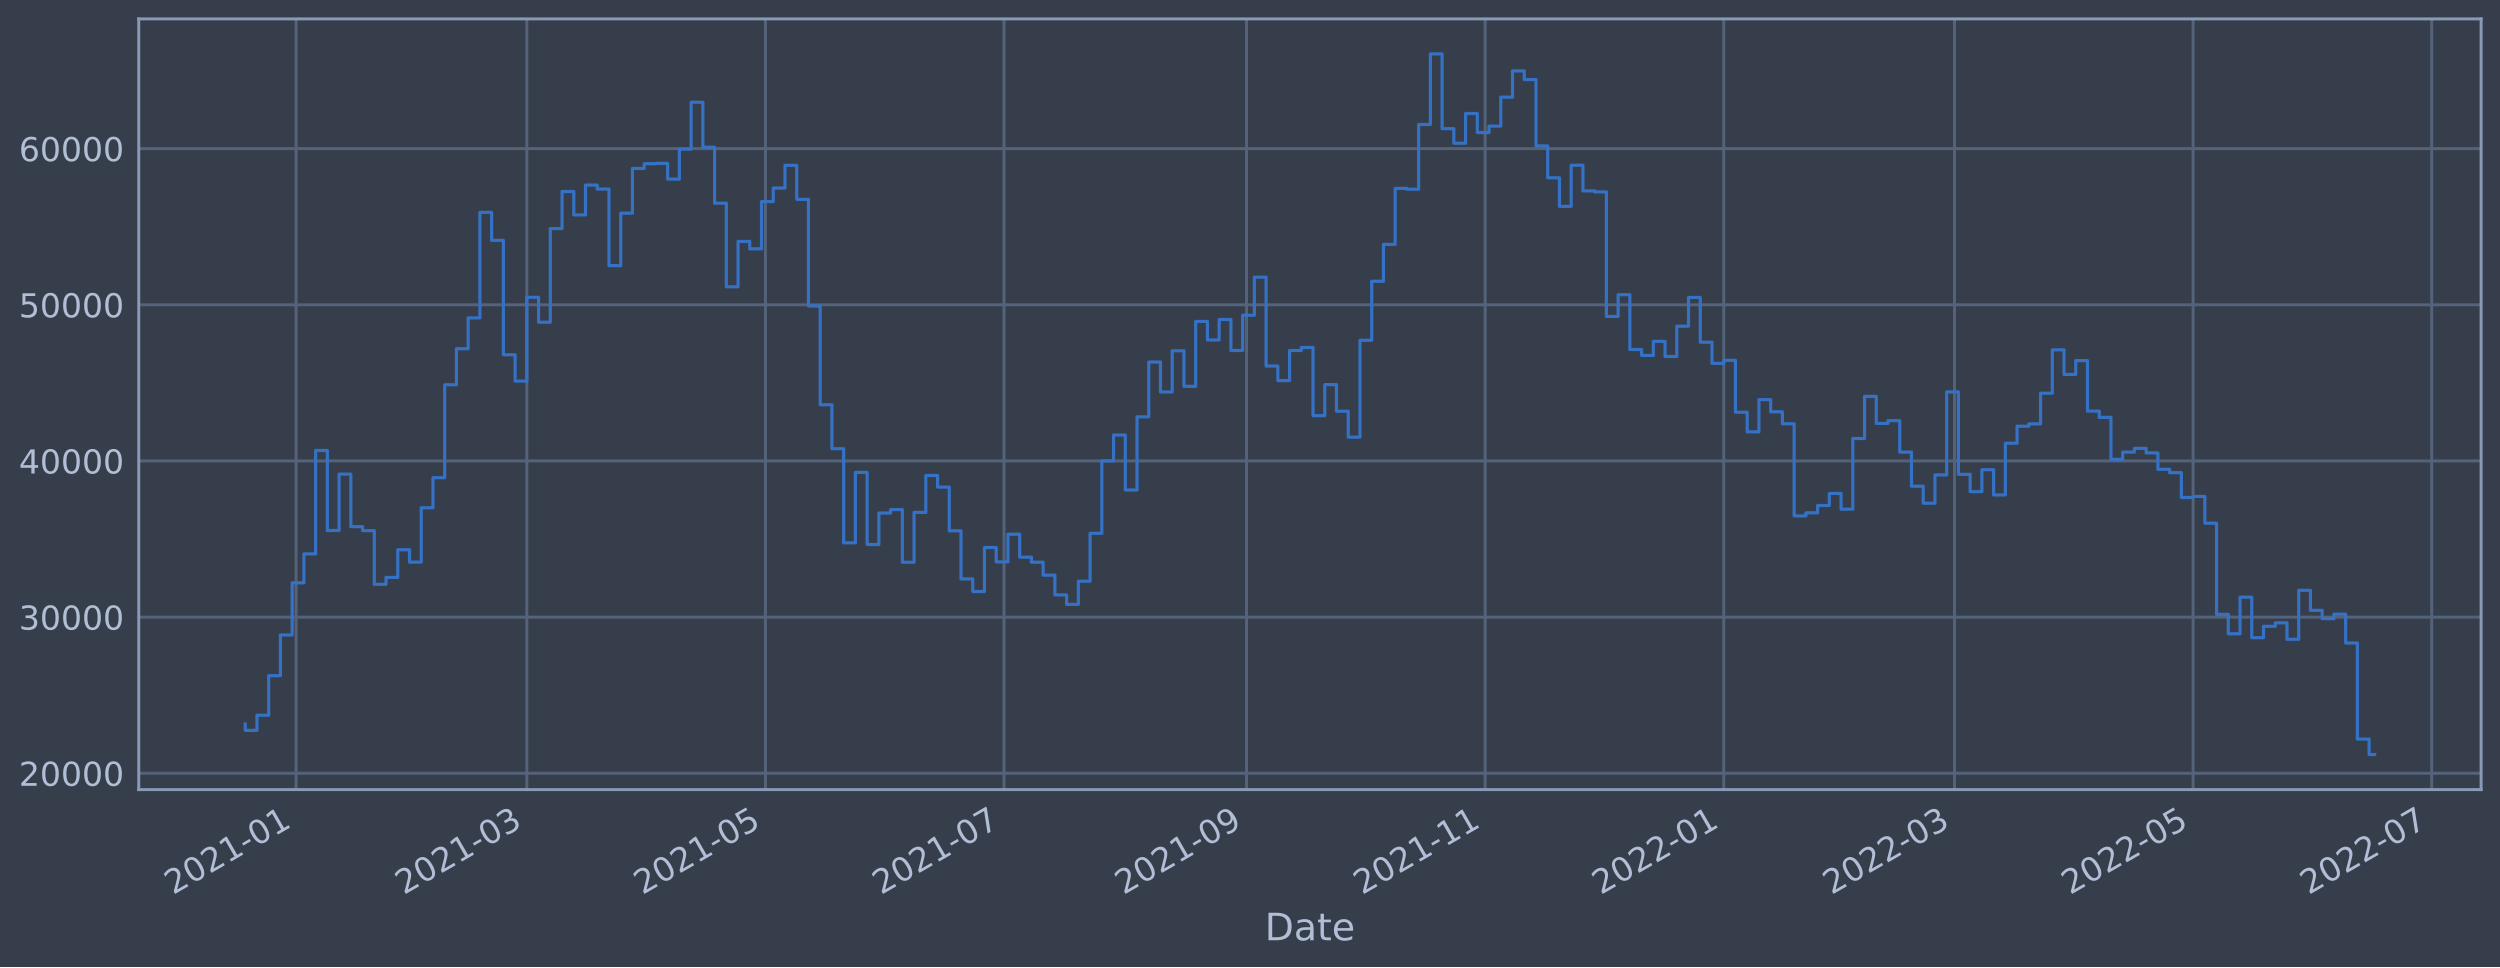
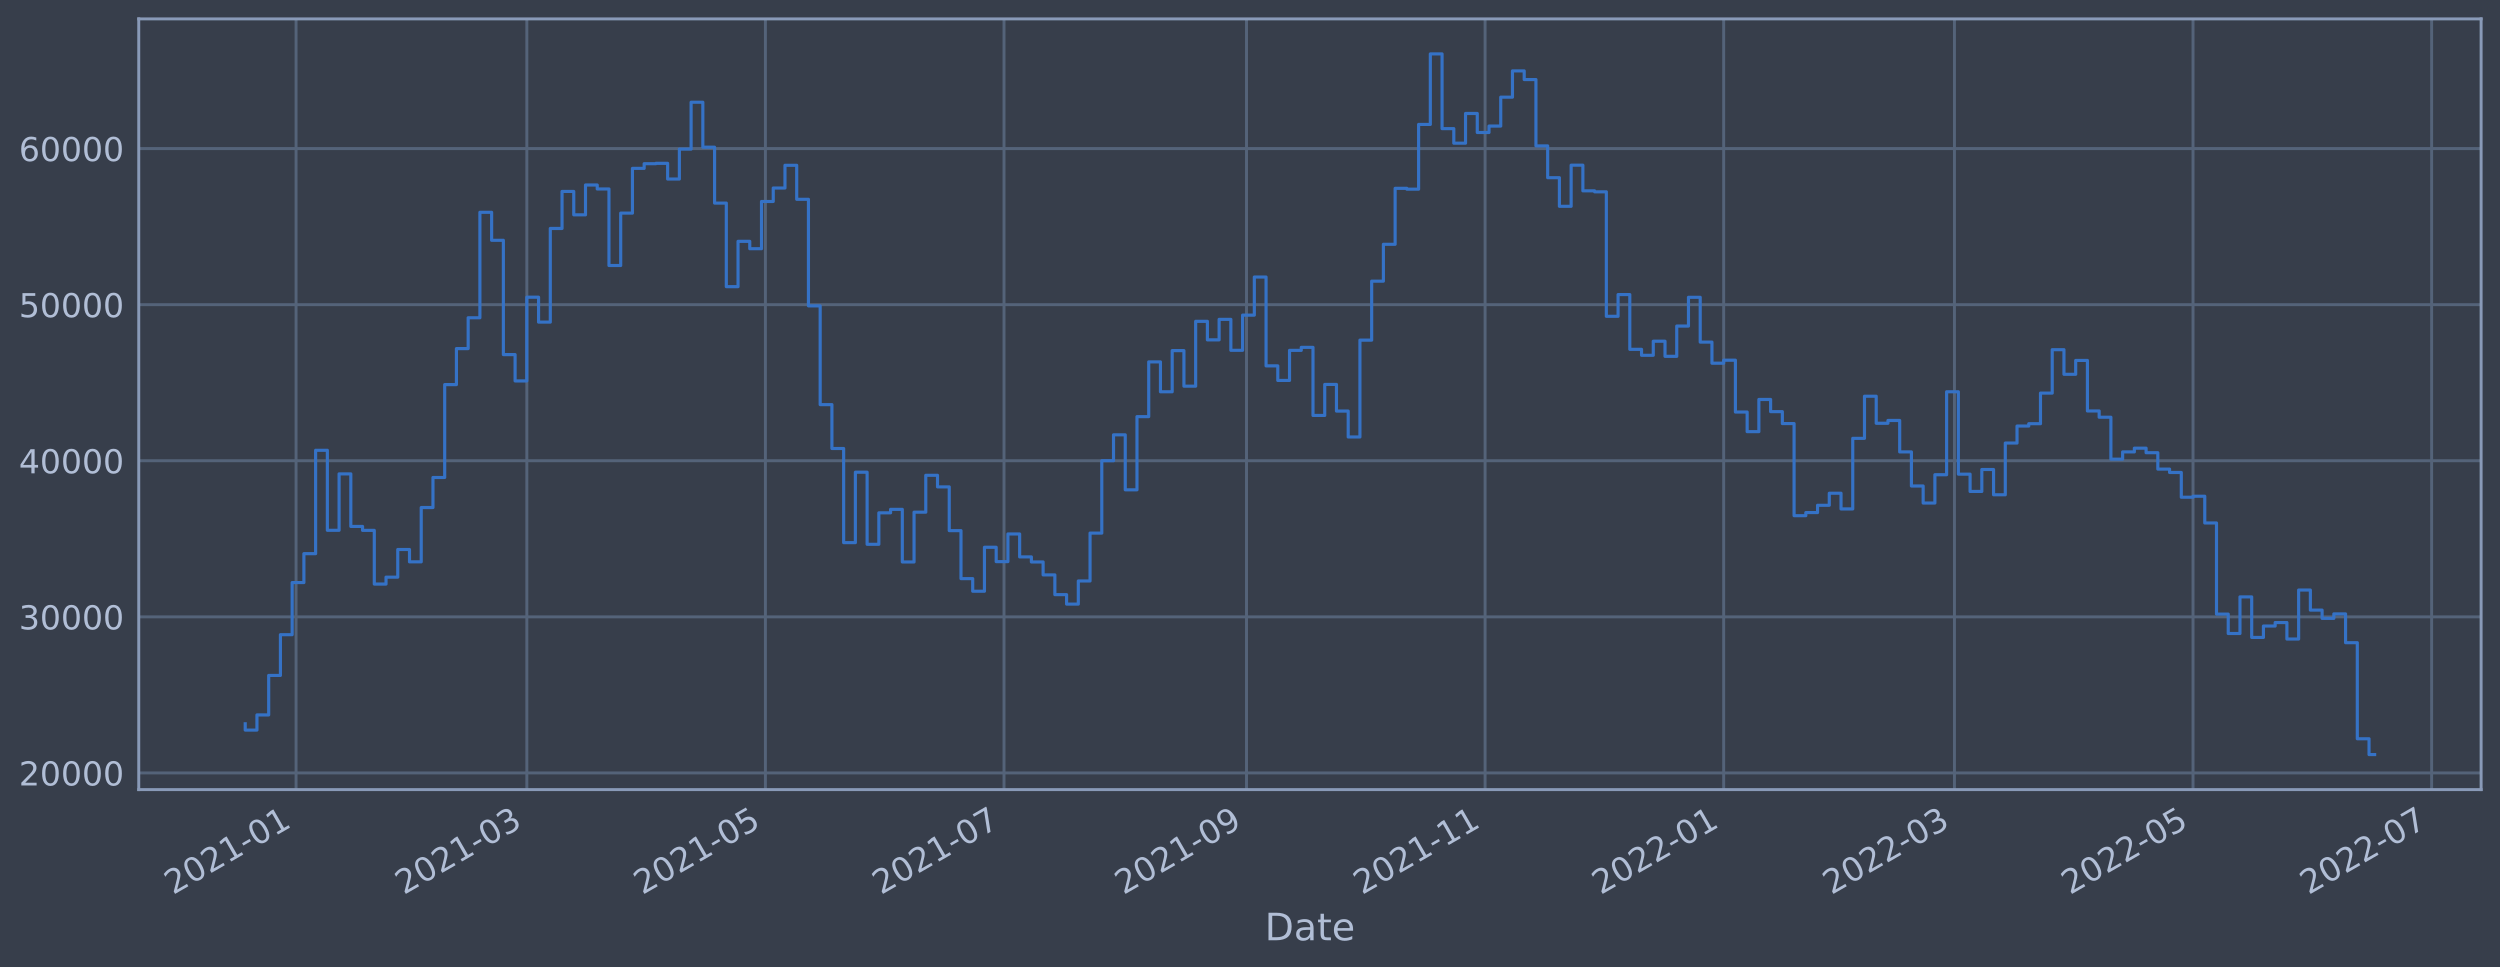
<svg xmlns="http://www.w3.org/2000/svg" xmlns:xlink="http://www.w3.org/1999/xlink" width="952.884pt" height="368.58pt" viewBox="0 0 952.884 368.58" version="1.1">
  <defs>
    <style type="text/css">*{stroke-linejoin: round; stroke-linecap: butt}</style>
  </defs>
  <g id="figure_1">
    <g id="patch_1">
      <path d="M 0 368.58  L 952.884 368.58  L 952.884 0  L 0 0  z " style="fill: #373e4b" />
    </g>
    <g id="axes_1">
      <g id="patch_2">
        <path d="M 52.884 300.96  L 945.684 300.96  L 945.684 7.2  L 52.884 7.2  z " style="fill: #373e4b" />
      </g>
      <g id="matplotlib.axis_1">
        <g id="xtick_1">
          <g id="line2d_1">
-             <path d="M 112.847 300.96  L 112.847 7.2  " clip-path="url(#p8cfe18b0c9)" style="fill: none; stroke: #546379; stroke-width: 1.12; stroke-linecap: square" />
+             <path d="M 112.846 300.96  L 112.846 7.2  " clip-path="url(#pc7c8a790a6)" style="fill: none; stroke: #546379; stroke-width: 1.12; stroke-linecap: square" />
          </g>
          <g id="line2d_2" />
          <g id="text_1">
-             <g style="fill: #b1bed6" transform="translate(65.94327 341.1745)rotate(-30)scale(0.126 -0.126)">
+             <g style="fill: #b1bed6" transform="translate(65.9426 341.1745)rotate(-30)scale(0.126 -0.126)">
              <defs>
                <path id="DejaVuSans-32" d="M 1228 531  L 3431 531  L 3431 0  L 469 0  L 469 531  Q 828 903 1448 1529  Q 2069 2156 2228 2338  Q 2531 2678 2651 2914  Q 2772 3150 2772 3378  Q 2772 3750 2511 3984  Q 2250 4219 1831 4219  Q 1534 4219 1204 4116  Q 875 4013 500 3803  L 500 4441  Q 881 4594 1212 4672  Q 1544 4750 1819 4750  Q 2544 4750 2975 4387  Q 3406 4025 3406 3419  Q 3406 3131 3298 2873  Q 3191 2616 2906 2266  Q 2828 2175 2409 1742  Q 1991 1309 1228 531  z " transform="scale(0.015625)" />
                <path id="DejaVuSans-30" d="M 2034 4250  Q 1547 4250 1301 3770  Q 1056 3291 1056 2328  Q 1056 1369 1301 889  Q 1547 409 2034 409  Q 2525 409 2770 889  Q 3016 1369 3016 2328  Q 3016 3291 2770 3770  Q 2525 4250 2034 4250  z M 2034 4750  Q 2819 4750 3233 4129  Q 3647 3509 3647 2328  Q 3647 1150 3233 529  Q 2819 -91 2034 -91  Q 1250 -91 836 529  Q 422 1150 422 2328  Q 422 3509 836 4129  Q 1250 4750 2034 4750  z " transform="scale(0.015625)" />
                <path id="DejaVuSans-31" d="M 794 531  L 1825 531  L 1825 4091  L 703 3866  L 703 4441  L 1819 4666  L 2450 4666  L 2450 531  L 3481 531  L 3481 0  L 794 0  L 794 531  z " transform="scale(0.015625)" />
                <path id="DejaVuSans-2d" d="M 313 2009  L 1997 2009  L 1997 1497  L 313 1497  L 313 2009  z " transform="scale(0.015625)" />
              </defs>
              <use xlink:href="#DejaVuSans-32" />
              <use xlink:href="#DejaVuSans-30" x="63.623" />
              <use xlink:href="#DejaVuSans-32" x="127.246" />
              <use xlink:href="#DejaVuSans-31" x="190.869" />
              <use xlink:href="#DejaVuSans-2d" x="254.492" />
              <use xlink:href="#DejaVuSans-30" x="290.576" />
              <use xlink:href="#DejaVuSans-31" x="354.199" />
            </g>
          </g>
        </g>
        <g id="xtick_2">
          <g id="line2d_3">
-             <path d="M 200.806 300.96  L 200.806 7.2  " clip-path="url(#p8cfe18b0c9)" style="fill: none; stroke: #546379; stroke-width: 1.12; stroke-linecap: square" />
+             <path d="M 200.803 300.96  L 200.803 7.2  " clip-path="url(#pc7c8a790a6)" style="fill: none; stroke: #546379; stroke-width: 1.12; stroke-linecap: square" />
          </g>
          <g id="line2d_4" />
          <g id="text_2">
-             <g style="fill: #b1bed6" transform="translate(153.9031 341.1745)rotate(-30)scale(0.126 -0.126)">
+             <g style="fill: #b1bed6" transform="translate(153.8994 341.1745)rotate(-30)scale(0.126 -0.126)">
              <defs>
                <path id="DejaVuSans-33" d="M 2597 2516  Q 3050 2419 3304 2112  Q 3559 1806 3559 1356  Q 3559 666 3084 287  Q 2609 -91 1734 -91  Q 1441 -91 1130 -33  Q 819 25 488 141  L 488 750  Q 750 597 1062 519  Q 1375 441 1716 441  Q 2309 441 2620 675  Q 2931 909 2931 1356  Q 2931 1769 2642 2001  Q 2353 2234 1838 2234  L 1294 2234  L 1294 2753  L 1863 2753  Q 2328 2753 2575 2939  Q 2822 3125 2822 3475  Q 2822 3834 2567 4026  Q 2313 4219 1838 4219  Q 1578 4219 1281 4162  Q 984 4106 628 3988  L 628 4550  Q 988 4650 1302 4700  Q 1616 4750 1894 4750  Q 2613 4750 3031 4423  Q 3450 4097 3450 3541  Q 3450 3153 3228 2886  Q 3006 2619 2597 2516  z " transform="scale(0.015625)" />
              </defs>
              <use xlink:href="#DejaVuSans-32" />
              <use xlink:href="#DejaVuSans-30" x="63.623" />
              <use xlink:href="#DejaVuSans-32" x="127.246" />
              <use xlink:href="#DejaVuSans-31" x="190.869" />
              <use xlink:href="#DejaVuSans-2d" x="254.492" />
              <use xlink:href="#DejaVuSans-30" x="290.576" />
              <use xlink:href="#DejaVuSans-33" x="354.199" />
            </g>
          </g>
        </g>
        <g id="xtick_3">
          <g id="line2d_5">
-             <path d="M 291.748 300.96  L 291.748 7.2  " clip-path="url(#p8cfe18b0c9)" style="fill: none; stroke: #546379; stroke-width: 1.12; stroke-linecap: square" />
+             <path d="M 291.741 300.96  L 291.741 7.2  " clip-path="url(#pc7c8a790a6)" style="fill: none; stroke: #546379; stroke-width: 1.12; stroke-linecap: square" />
          </g>
          <g id="line2d_6" />
          <g id="text_3">
-             <g style="fill: #b1bed6" transform="translate(244.8446 341.1745)rotate(-30)scale(0.126 -0.126)">
+             <g style="fill: #b1bed6" transform="translate(244.8378 341.1745)rotate(-30)scale(0.126 -0.126)">
              <defs>
                <path id="DejaVuSans-35" d="M 691 4666  L 3169 4666  L 3169 4134  L 1269 4134  L 1269 2991  Q 1406 3038 1543 3061  Q 1681 3084 1819 3084  Q 2600 3084 3056 2656  Q 3513 2228 3513 1497  Q 3513 744 3044 326  Q 2575 -91 1722 -91  Q 1428 -91 1123 -41  Q 819 9 494 109  L 494 744  Q 775 591 1075 516  Q 1375 441 1709 441  Q 2250 441 2565 725  Q 2881 1009 2881 1497  Q 2881 1984 2565 2268  Q 2250 2553 1709 2553  Q 1456 2553 1204 2497  Q 953 2441 691 2322  L 691 4666  z " transform="scale(0.015625)" />
              </defs>
              <use xlink:href="#DejaVuSans-32" />
              <use xlink:href="#DejaVuSans-30" x="63.623" />
              <use xlink:href="#DejaVuSans-32" x="127.246" />
              <use xlink:href="#DejaVuSans-31" x="190.869" />
              <use xlink:href="#DejaVuSans-2d" x="254.492" />
              <use xlink:href="#DejaVuSans-30" x="290.576" />
              <use xlink:href="#DejaVuSans-35" x="354.199" />
            </g>
          </g>
        </g>
        <g id="xtick_4">
          <g id="line2d_7">
-             <path d="M 382.689 300.96  L 382.689 7.2  " clip-path="url(#p8cfe18b0c9)" style="fill: none; stroke: #546379; stroke-width: 1.12; stroke-linecap: square" />
+             <path d="M 382.679 300.96  L 382.679 7.2  " clip-path="url(#pc7c8a790a6)" style="fill: none; stroke: #546379; stroke-width: 1.12; stroke-linecap: square" />
          </g>
          <g id="line2d_8" />
          <g id="text_4">
-             <g style="fill: #b1bed6" transform="translate(335.7861 341.1745)rotate(-30)scale(0.126 -0.126)">
+             <g style="fill: #b1bed6" transform="translate(335.7761 341.1745)rotate(-30)scale(0.126 -0.126)">
              <defs>
                <path id="DejaVuSans-37" d="M 525 4666  L 3525 4666  L 3525 4397  L 1831 0  L 1172 0  L 2766 4134  L 525 4134  L 525 4666  z " transform="scale(0.015625)" />
              </defs>
              <use xlink:href="#DejaVuSans-32" />
              <use xlink:href="#DejaVuSans-30" x="63.623" />
              <use xlink:href="#DejaVuSans-32" x="127.246" />
              <use xlink:href="#DejaVuSans-31" x="190.869" />
              <use xlink:href="#DejaVuSans-2d" x="254.492" />
              <use xlink:href="#DejaVuSans-30" x="290.576" />
              <use xlink:href="#DejaVuSans-37" x="354.199" />
            </g>
          </g>
        </g>
        <g id="xtick_5">
          <g id="line2d_9">
-             <path d="M 475.122 300.96  L 475.122 7.2  " clip-path="url(#p8cfe18b0c9)" style="fill: none; stroke: #546379; stroke-width: 1.12; stroke-linecap: square" />
+             <path d="M 475.109 300.96  L 475.109 7.2  " clip-path="url(#pc7c8a790a6)" style="fill: none; stroke: #546379; stroke-width: 1.12; stroke-linecap: square" />
          </g>
          <g id="line2d_10" />
          <g id="text_5">
-             <g style="fill: #b1bed6" transform="translate(428.2184 341.1745)rotate(-30)scale(0.126 -0.126)">
+             <g style="fill: #b1bed6" transform="translate(428.2053 341.1745)rotate(-30)scale(0.126 -0.126)">
              <defs>
                <path id="DejaVuSans-39" d="M 703 97  L 703 672  Q 941 559 1184 500  Q 1428 441 1663 441  Q 2288 441 2617 861  Q 2947 1281 2994 2138  Q 2813 1869 2534 1725  Q 2256 1581 1919 1581  Q 1219 1581 811 2004  Q 403 2428 403 3163  Q 403 3881 828 4315  Q 1253 4750 1959 4750  Q 2769 4750 3195 4129  Q 3622 3509 3622 2328  Q 3622 1225 3098 567  Q 2575 -91 1691 -91  Q 1453 -91 1209 -44  Q 966 3 703 97  z M 1959 2075  Q 2384 2075 2632 2365  Q 2881 2656 2881 3163  Q 2881 3666 2632 3958  Q 2384 4250 1959 4250  Q 1534 4250 1286 3958  Q 1038 3666 1038 3163  Q 1038 2656 1286 2365  Q 1534 2075 1959 2075  z " transform="scale(0.015625)" />
              </defs>
              <use xlink:href="#DejaVuSans-32" />
              <use xlink:href="#DejaVuSans-30" x="63.623" />
              <use xlink:href="#DejaVuSans-32" x="127.246" />
              <use xlink:href="#DejaVuSans-31" x="190.869" />
              <use xlink:href="#DejaVuSans-2d" x="254.492" />
              <use xlink:href="#DejaVuSans-30" x="290.576" />
              <use xlink:href="#DejaVuSans-39" x="354.199" />
            </g>
          </g>
        </g>
        <g id="xtick_6">
          <g id="line2d_11">
-             <path d="M 566.063 300.96  L 566.063 7.2  " clip-path="url(#p8cfe18b0c9)" style="fill: none; stroke: #546379; stroke-width: 1.12; stroke-linecap: square" />
+             <path d="M 566.047 300.96  L 566.047 7.2  " clip-path="url(#pc7c8a790a6)" style="fill: none; stroke: #546379; stroke-width: 1.12; stroke-linecap: square" />
          </g>
          <g id="line2d_12" />
          <g id="text_6">
-             <g style="fill: #b1bed6" transform="translate(519.1599 341.1745)rotate(-30)scale(0.126 -0.126)">
+             <g style="fill: #b1bed6" transform="translate(519.1437 341.1745)rotate(-30)scale(0.126 -0.126)">
              <use xlink:href="#DejaVuSans-32" />
              <use xlink:href="#DejaVuSans-30" x="63.623" />
              <use xlink:href="#DejaVuSans-32" x="127.246" />
              <use xlink:href="#DejaVuSans-31" x="190.869" />
              <use xlink:href="#DejaVuSans-2d" x="254.492" />
              <use xlink:href="#DejaVuSans-31" x="290.576" />
              <use xlink:href="#DejaVuSans-31" x="354.199" />
            </g>
          </g>
        </g>
        <g id="xtick_7">
          <g id="line2d_13">
-             <path d="M 657.005 300.96  L 657.005 7.2  " clip-path="url(#p8cfe18b0c9)" style="fill: none; stroke: #546379; stroke-width: 1.12; stroke-linecap: square" />
+             <path d="M 656.985 300.96  L 656.985 7.2  " clip-path="url(#pc7c8a790a6)" style="fill: none; stroke: #546379; stroke-width: 1.12; stroke-linecap: square" />
          </g>
          <g id="line2d_14" />
          <g id="text_7">
-             <g style="fill: #b1bed6" transform="translate(610.1015 341.1745)rotate(-30)scale(0.126 -0.126)">
+             <g style="fill: #b1bed6" transform="translate(610.082 341.1745)rotate(-30)scale(0.126 -0.126)">
              <use xlink:href="#DejaVuSans-32" />
              <use xlink:href="#DejaVuSans-30" x="63.623" />
              <use xlink:href="#DejaVuSans-32" x="127.246" />
              <use xlink:href="#DejaVuSans-32" x="190.869" />
              <use xlink:href="#DejaVuSans-2d" x="254.492" />
              <use xlink:href="#DejaVuSans-30" x="290.576" />
              <use xlink:href="#DejaVuSans-31" x="354.199" />
            </g>
          </g>
        </g>
        <g id="xtick_8">
          <g id="line2d_15">
-             <path d="M 744.965 300.96  L 744.965 7.2  " clip-path="url(#p8cfe18b0c9)" style="fill: none; stroke: #546379; stroke-width: 1.12; stroke-linecap: square" />
+             <path d="M 744.942 300.96  L 744.942 7.2  " clip-path="url(#pc7c8a790a6)" style="fill: none; stroke: #546379; stroke-width: 1.12; stroke-linecap: square" />
          </g>
          <g id="line2d_16" />
          <g id="text_8">
-             <g style="fill: #b1bed6" transform="translate(698.0613 341.1745)rotate(-30)scale(0.126 -0.126)">
+             <g style="fill: #b1bed6" transform="translate(698.0388 341.1745)rotate(-30)scale(0.126 -0.126)">
              <use xlink:href="#DejaVuSans-32" />
              <use xlink:href="#DejaVuSans-30" x="63.623" />
              <use xlink:href="#DejaVuSans-32" x="127.246" />
              <use xlink:href="#DejaVuSans-32" x="190.869" />
              <use xlink:href="#DejaVuSans-2d" x="254.492" />
              <use xlink:href="#DejaVuSans-30" x="290.576" />
              <use xlink:href="#DejaVuSans-33" x="354.199" />
            </g>
          </g>
        </g>
        <g id="xtick_9">
          <g id="line2d_17">
-             <path d="M 835.906 300.96  L 835.906 7.2  " clip-path="url(#p8cfe18b0c9)" style="fill: none; stroke: #546379; stroke-width: 1.12; stroke-linecap: square" />
+             <path d="M 835.88 300.96  L 835.88 7.2  " clip-path="url(#pc7c8a790a6)" style="fill: none; stroke: #546379; stroke-width: 1.12; stroke-linecap: square" />
          </g>
          <g id="line2d_18" />
          <g id="text_9">
-             <g style="fill: #b1bed6" transform="translate(789.0028 341.1745)rotate(-30)scale(0.126 -0.126)">
+             <g style="fill: #b1bed6" transform="translate(788.9772 341.1745)rotate(-30)scale(0.126 -0.126)">
              <use xlink:href="#DejaVuSans-32" />
              <use xlink:href="#DejaVuSans-30" x="63.623" />
              <use xlink:href="#DejaVuSans-32" x="127.246" />
              <use xlink:href="#DejaVuSans-32" x="190.869" />
              <use xlink:href="#DejaVuSans-2d" x="254.492" />
              <use xlink:href="#DejaVuSans-30" x="290.576" />
              <use xlink:href="#DejaVuSans-35" x="354.199" />
            </g>
          </g>
        </g>
        <g id="xtick_10">
          <g id="line2d_19">
-             <path d="M 926.848 300.96  L 926.848 7.2  " clip-path="url(#p8cfe18b0c9)" style="fill: none; stroke: #546379; stroke-width: 1.12; stroke-linecap: square" />
+             <path d="M 926.819 300.96  L 926.819 7.2  " clip-path="url(#pc7c8a790a6)" style="fill: none; stroke: #546379; stroke-width: 1.12; stroke-linecap: square" />
          </g>
          <g id="line2d_20" />
          <g id="text_10">
-             <g style="fill: #b1bed6" transform="translate(879.9443 341.1745)rotate(-30)scale(0.126 -0.126)">
+             <g style="fill: #b1bed6" transform="translate(879.9156 341.1745)rotate(-30)scale(0.126 -0.126)">
              <use xlink:href="#DejaVuSans-32" />
              <use xlink:href="#DejaVuSans-30" x="63.623" />
              <use xlink:href="#DejaVuSans-32" x="127.246" />
              <use xlink:href="#DejaVuSans-32" x="190.869" />
              <use xlink:href="#DejaVuSans-2d" x="254.492" />
              <use xlink:href="#DejaVuSans-30" x="290.576" />
              <use xlink:href="#DejaVuSans-37" x="354.199" />
            </g>
          </g>
        </g>
        <g id="text_11">
          <g style="fill: #b1bed6" transform="translate(482.0746 358.3856)scale(0.144 -0.144)">
            <defs>
              <path id="DejaVuSans-44" d="M 1259 4147  L 1259 519  L 2022 519  Q 2988 519 3436 956  Q 3884 1394 3884 2338  Q 3884 3275 3436 3711  Q 2988 4147 2022 4147  L 1259 4147  z M 628 4666  L 1925 4666  Q 3281 4666 3915 4102  Q 4550 3538 4550 2338  Q 4550 1131 3912 565  Q 3275 0 1925 0  L 628 0  L 628 4666  z " transform="scale(0.015625)" />
              <path id="DejaVuSans-61" d="M 2194 1759  Q 1497 1759 1228 1600  Q 959 1441 959 1056  Q 959 750 1161 570  Q 1363 391 1709 391  Q 2188 391 2477 730  Q 2766 1069 2766 1631  L 2766 1759  L 2194 1759  z M 3341 1997  L 3341 0  L 2766 0  L 2766 531  Q 2569 213 2275 61  Q 1981 -91 1556 -91  Q 1019 -91 701 211  Q 384 513 384 1019  Q 384 1609 779 1909  Q 1175 2209 1959 2209  L 2766 2209  L 2766 2266  Q 2766 2663 2505 2880  Q 2244 3097 1772 3097  Q 1472 3097 1187 3025  Q 903 2953 641 2809  L 641 3341  Q 956 3463 1253 3523  Q 1550 3584 1831 3584  Q 2591 3584 2966 3190  Q 3341 2797 3341 1997  z " transform="scale(0.015625)" />
              <path id="DejaVuSans-74" d="M 1172 4494  L 1172 3500  L 2356 3500  L 2356 3053  L 1172 3053  L 1172 1153  Q 1172 725 1289 603  Q 1406 481 1766 481  L 2356 481  L 2356 0  L 1766 0  Q 1100 0 847 248  Q 594 497 594 1153  L 594 3053  L 172 3053  L 172 3500  L 594 3500  L 594 4494  L 1172 4494  z " transform="scale(0.015625)" />
              <path id="DejaVuSans-65" d="M 3597 1894  L 3597 1613  L 953 1613  Q 991 1019 1311 708  Q 1631 397 2203 397  Q 2534 397 2845 478  Q 3156 559 3463 722  L 3463 178  Q 3153 47 2828 -22  Q 2503 -91 2169 -91  Q 1331 -91 842 396  Q 353 884 353 1716  Q 353 2575 817 3079  Q 1281 3584 2069 3584  Q 2775 3584 3186 3129  Q 3597 2675 3597 1894  z M 3022 2063  Q 3016 2534 2758 2815  Q 2500 3097 2075 3097  Q 1594 3097 1305 2825  Q 1016 2553 972 2059  L 3022 2063  z " transform="scale(0.015625)" />
            </defs>
            <use xlink:href="#DejaVuSans-44" />
            <use xlink:href="#DejaVuSans-61" x="77.002" />
            <use xlink:href="#DejaVuSans-74" x="138.281" />
            <use xlink:href="#DejaVuSans-65" x="177.49" />
          </g>
        </g>
      </g>
      <g id="matplotlib.axis_2">
        <g id="ytick_1">
          <g id="line2d_21">
-             <path d="M 52.884 294.734  L 945.684 294.734  " clip-path="url(#p8cfe18b0c9)" style="fill: none; stroke: #546379; stroke-width: 1.12; stroke-linecap: square" />
+             <path d="M 52.884 294.604  L 945.684 294.604  " clip-path="url(#pc7c8a790a6)" style="fill: none; stroke: #546379; stroke-width: 1.12; stroke-linecap: square" />
          </g>
          <g id="line2d_22" />
          <g id="text_12">
-             <g style="fill: #b1bed6" transform="translate(7.2 299.5214)scale(0.126 -0.126)">
+             <g style="fill: #b1bed6" transform="translate(7.2 299.3907)scale(0.126 -0.126)">
              <use xlink:href="#DejaVuSans-32" />
              <use xlink:href="#DejaVuSans-30" x="63.623" />
              <use xlink:href="#DejaVuSans-30" x="127.246" />
              <use xlink:href="#DejaVuSans-30" x="190.869" />
              <use xlink:href="#DejaVuSans-30" x="254.492" />
            </g>
          </g>
        </g>
        <g id="ytick_2">
          <g id="line2d_23">
-             <path d="M 52.884 235.212  L 945.684 235.212  " clip-path="url(#p8cfe18b0c9)" style="fill: none; stroke: #546379; stroke-width: 1.12; stroke-linecap: square" />
+             <path d="M 52.884 235.11  L 945.684 235.11  " clip-path="url(#pc7c8a790a6)" style="fill: none; stroke: #546379; stroke-width: 1.12; stroke-linecap: square" />
          </g>
          <g id="line2d_24" />
          <g id="text_13">
-             <g style="fill: #b1bed6" transform="translate(7.2 239.9989)scale(0.126 -0.126)">
+             <g style="fill: #b1bed6" transform="translate(7.2 239.8966)scale(0.126 -0.126)">
              <use xlink:href="#DejaVuSans-33" />
              <use xlink:href="#DejaVuSans-30" x="63.623" />
              <use xlink:href="#DejaVuSans-30" x="127.246" />
              <use xlink:href="#DejaVuSans-30" x="190.869" />
              <use xlink:href="#DejaVuSans-30" x="254.492" />
            </g>
          </g>
        </g>
        <g id="ytick_3">
          <g id="line2d_25">
-             <path d="M 52.884 175.689  L 945.684 175.689  " clip-path="url(#p8cfe18b0c9)" style="fill: none; stroke: #546379; stroke-width: 1.12; stroke-linecap: square" />
+             <path d="M 52.884 175.615  L 945.684 175.615  " clip-path="url(#pc7c8a790a6)" style="fill: none; stroke: #546379; stroke-width: 1.12; stroke-linecap: square" />
          </g>
          <g id="line2d_26" />
          <g id="text_14">
-             <g style="fill: #b1bed6" transform="translate(7.2 180.4765)scale(0.126 -0.126)">
+             <g style="fill: #b1bed6" transform="translate(7.2 180.4025)scale(0.126 -0.126)">
              <defs>
                <path id="DejaVuSans-34" d="M 2419 4116  L 825 1625  L 2419 1625  L 2419 4116  z M 2253 4666  L 3047 4666  L 3047 1625  L 3713 1625  L 3713 1100  L 3047 1100  L 3047 0  L 2419 0  L 2419 1100  L 313 1100  L 313 1709  L 2253 4666  z " transform="scale(0.015625)" />
              </defs>
              <use xlink:href="#DejaVuSans-34" />
              <use xlink:href="#DejaVuSans-30" x="63.623" />
              <use xlink:href="#DejaVuSans-30" x="127.246" />
              <use xlink:href="#DejaVuSans-30" x="190.869" />
              <use xlink:href="#DejaVuSans-30" x="254.492" />
            </g>
          </g>
        </g>
        <g id="ytick_4">
          <g id="line2d_27">
-             <path d="M 52.884 116.167  L 945.684 116.167  " clip-path="url(#p8cfe18b0c9)" style="fill: none; stroke: #546379; stroke-width: 1.12; stroke-linecap: square" />
+             <path d="M 52.884 116.121  L 945.684 116.121  " clip-path="url(#pc7c8a790a6)" style="fill: none; stroke: #546379; stroke-width: 1.12; stroke-linecap: square" />
          </g>
          <g id="line2d_28" />
          <g id="text_15">
-             <g style="fill: #b1bed6" transform="translate(7.2 120.954)scale(0.126 -0.126)">
+             <g style="fill: #b1bed6" transform="translate(7.2 120.9084)scale(0.126 -0.126)">
              <use xlink:href="#DejaVuSans-35" />
              <use xlink:href="#DejaVuSans-30" x="63.623" />
              <use xlink:href="#DejaVuSans-30" x="127.246" />
              <use xlink:href="#DejaVuSans-30" x="190.869" />
              <use xlink:href="#DejaVuSans-30" x="254.492" />
            </g>
          </g>
        </g>
        <g id="ytick_5">
          <g id="line2d_29">
-             <path d="M 52.884 56.645  L 945.684 56.645  " clip-path="url(#p8cfe18b0c9)" style="fill: none; stroke: #546379; stroke-width: 1.12; stroke-linecap: square" />
+             <path d="M 52.884 56.627  L 945.684 56.627  " clip-path="url(#pc7c8a790a6)" style="fill: none; stroke: #546379; stroke-width: 1.12; stroke-linecap: square" />
          </g>
          <g id="line2d_30" />
          <g id="text_16">
-             <g style="fill: #b1bed6" transform="translate(7.2 61.43155)scale(0.126 -0.126)">
+             <g style="fill: #b1bed6" transform="translate(7.2 61.41434)scale(0.126 -0.126)">
              <defs>
                <path id="DejaVuSans-36" d="M 2113 2584  Q 1688 2584 1439 2293  Q 1191 2003 1191 1497  Q 1191 994 1439 701  Q 1688 409 2113 409  Q 2538 409 2786 701  Q 3034 994 3034 1497  Q 3034 2003 2786 2293  Q 2538 2584 2113 2584  z M 3366 4563  L 3366 3988  Q 3128 4100 2886 4159  Q 2644 4219 2406 4219  Q 1781 4219 1451 3797  Q 1122 3375 1075 2522  Q 1259 2794 1537 2939  Q 1816 3084 2150 3084  Q 2853 3084 3261 2657  Q 3669 2231 3669 1497  Q 3669 778 3244 343  Q 2819 -91 2113 -91  Q 1303 -91 875 529  Q 447 1150 447 2328  Q 447 3434 972 4092  Q 1497 4750 2381 4750  Q 2619 4750 2861 4703  Q 3103 4656 3366 4563  z " transform="scale(0.015625)" />
              </defs>
              <use xlink:href="#DejaVuSans-36" />
              <use xlink:href="#DejaVuSans-30" x="63.623" />
              <use xlink:href="#DejaVuSans-30" x="127.246" />
              <use xlink:href="#DejaVuSans-30" x="190.869" />
              <use xlink:href="#DejaVuSans-30" x="254.492" />
            </g>
          </g>
        </g>
      </g>
      <g id="line2d_31">
-         <path d="M 93.466 275.98  L 93.466 278.393  L 97.938 278.393  L 97.938 272.619  L 102.411 272.619  L 102.411 257.553  L 106.883 257.553  L 106.883 242.018  L 111.356 242.018  L 111.356 222.144  L 115.828 222.144  L 115.828 211.125  L 120.301 211.125  L 120.301 171.7  L 124.773 171.7  L 124.773 202.207  L 129.246 202.207  L 129.246 180.698  L 133.718 180.698  L 133.718 200.73  L 138.191 200.73  L 138.191 202.243  L 142.663 202.243  L 142.663 222.714  L 147.136 222.714  L 147.136 220.083  L 151.608 220.083  L 151.608 209.532  L 156.081 209.532  L 156.081 214.243  L 160.554 214.243  L 160.554 193.534  L 165.026 193.534  L 165.026 182.07  L 169.499 182.07  L 169.499 146.653  L 173.971 146.653  L 173.971 132.921  L 178.444 132.921  L 178.444 121.166  L 182.916 121.166  L 182.916 80.951  L 187.389 80.951  L 187.389 91.624  L 191.861 91.624  L 191.861 135.212  L 196.334 135.212  L 196.334 145.25  L 200.806 145.25  L 200.806 113.324  L 205.279 113.324  L 205.279 122.824  L 209.751 122.824  L 209.751 87.111  L 214.224 87.111  L 214.224 72.994  L 218.696 72.994  L 218.696 81.913  L 223.169 81.913  L 223.169 70.538  L 227.642 70.538  L 227.642 72.054  L 232.114 72.054  L 232.114 101.237  L 236.587 101.237  L 236.587 81.263  L 241.059 81.263  L 241.059 64.203  L 245.532 64.203  L 245.532 62.41  L 250.004 62.41  L 250.004 62.275  L 254.477 62.275  L 254.477 68.26  L 258.949 68.26  L 258.949 56.854  L 263.422 56.854  L 263.422 38.972  L 267.894 38.972  L 267.894 56.126  L 272.367 56.126  L 272.367 77.43  L 276.839 77.43  L 276.839 109.303  L 281.312 109.303  L 281.312 92.021  L 285.784 92.021  L 285.784 94.833  L 290.257 94.833  L 290.257 76.82  L 294.73 76.82  L 294.73 71.684  L 299.202 71.684  L 299.202 63.021  L 303.675 63.021  L 303.675 75.989  L 308.147 75.989  L 308.147 116.628  L 312.62 116.628  L 312.62 154.284  L 317.092 154.284  L 317.092 171.021  L 321.565 171.021  L 321.565 206.912  L 326.037 206.912  L 326.037 180.058  L 330.51 180.058  L 330.51 207.548  L 334.982 207.548  L 334.982 195.554  L 339.455 195.554  L 339.455 194.228  L 343.927 194.228  L 343.927 214.291  L 348.4 214.291  L 348.4 195.305  L 352.872 195.305  L 352.872 181.244  L 357.345 181.244  L 357.345 185.66  L 361.818 185.66  L 361.818 202.331  L 366.29 202.331  L 366.29 220.643  L 370.763 220.643  L 370.763 225.447  L 375.235 225.447  L 375.235 208.685  L 379.708 208.685  L 379.708 214.16  L 384.18 214.16  L 384.18 203.61  L 388.653 203.61  L 388.653 212.361  L 393.125 212.361  L 393.125 214.286  L 397.598 214.286  L 397.598 219.221  L 402.07 219.221  L 402.07 226.752  L 406.543 226.752  L 406.543 230.355  L 411.015 230.355  L 411.015 221.534  L 415.488 221.534  L 415.488 203.277  L 419.96 203.277  L 419.96 175.674  L 424.433 175.674  L 424.433 165.814  L 428.906 165.814  L 428.906 186.773  L 433.378 186.773  L 433.378 158.869  L 437.851 158.869  L 437.851 137.991  L 442.323 137.991  L 442.323 149.394  L 446.796 149.394  L 446.796 133.688  L 451.268 133.688  L 451.268 147.25  L 455.741 147.25  L 455.741 122.524  L 460.213 122.524  L 460.213 129.592  L 464.686 129.592  L 464.686 121.781  L 469.158 121.781  L 469.158 133.579  L 473.631 133.579  L 473.631 120.161  L 478.103 120.161  L 478.103 105.637  L 482.576 105.637  L 482.576 139.509  L 487.048 139.509  L 487.048 145.066  L 491.521 145.066  L 491.521 133.594  L 495.994 133.594  L 495.994 132.455  L 500.466 132.455  L 500.466 158.419  L 504.939 158.419  L 504.939 146.589  L 509.411 146.589  L 509.411 156.746  L 513.884 156.746  L 513.884 166.628  L 518.356 166.628  L 518.356 129.696  L 522.829 129.696  L 522.829 107.204  L 527.301 107.204  L 527.301 93.148  L 531.774 93.148  L 531.774 71.811  L 536.246 71.811  L 536.246 72.134  L 540.719 72.134  L 540.719 47.441  L 545.191 47.441  L 545.191 20.553  L 549.664 20.553  L 549.664 49.042  L 554.136 49.042  L 554.136 54.59  L 558.609 54.59  L 558.609 43.257  L 563.082 43.257  L 563.082 50.517  L 567.554 50.517  L 567.554 48.062  L 572.027 48.062  L 572.027 37.042  L 576.499 37.042  L 576.499 27.022  L 580.972 27.022  L 580.972 30.33  L 585.444 30.33  L 585.444 55.619  L 589.917 55.619  L 589.917 67.757  L 594.389 67.757  L 594.389 78.659  L 598.862 78.659  L 598.862 62.981  L 603.334 62.981  L 603.334 72.762  L 607.807 72.762  L 607.807 73.134  L 612.279 73.134  L 612.279 120.608  L 616.752 120.608  L 616.752 112.325  L 621.224 112.325  L 621.224 133.206  L 625.697 133.206  L 625.697 135.47  L 630.17 135.47  L 630.17 130.105  L 634.642 130.105  L 634.642 135.873  L 639.115 135.873  L 639.115 124.331  L 643.587 124.331  L 643.587 113.364  L 648.06 113.364  L 648.06 130.445  L 652.532 130.445  L 652.532 138.491  L 657.005 138.491  L 657.005 137.345  L 661.477 137.345  L 661.477 157.115  L 665.95 157.115  L 665.95 164.592  L 670.422 164.592  L 670.422 152.321  L 674.895 152.321  L 674.895 156.961  L 679.367 156.961  L 679.367 161.514  L 683.84 161.514  L 683.84 196.636  L 688.312 196.636  L 688.312 195.458  L 692.785 195.458  L 692.785 192.672  L 697.258 192.672  L 697.258 188.078  L 701.73 188.078  L 701.73 194.066  L 706.203 194.066  L 706.203 167.145  L 710.675 167.145  L 710.675 151.087  L 715.148 151.087  L 715.148 161.397  L 719.62 161.397  L 719.62 160.327  L 724.093 160.327  L 724.093 172.322  L 728.565 172.322  L 728.565 185.318  L 733.038 185.318  L 733.038 191.811  L 737.51 191.811  L 737.51 181.023  L 741.983 181.023  L 741.983 149.387  L 746.455 149.387  L 746.455 180.801  L 750.928 180.801  L 750.928 187.401  L 755.4 187.401  L 755.4 179.035  L 759.873 179.035  L 759.873 188.663  L 764.346 188.663  L 764.346 168.945  L 768.818 168.945  L 768.818 162.462  L 773.291 162.462  L 773.291 161.567  L 777.763 161.567  L 777.763 149.89  L 782.236 149.89  L 782.236 133.334  L 786.708 133.334  L 786.708 142.719  L 791.181 142.719  L 791.181 137.443  L 795.653 137.443  L 795.653 156.701  L 800.126 156.701  L 800.126 159.096  L 804.598 159.096  L 804.598 175.081  L 809.071 175.081  L 809.071 172.319  L 813.543 172.319  L 813.543 170.894  L 818.016 170.894  L 818.016 172.63  L 822.488 172.63  L 822.488 178.871  L 826.961 178.871  L 826.961 180.158  L 831.434 180.158  L 831.434 189.611  L 835.906 189.611  L 835.906 189.218  L 840.379 189.218  L 840.379 199.421  L 844.851 199.421  L 844.851 234.166  L 849.324 234.166  L 849.324 241.574  L 853.796 241.574  L 853.796 227.608  L 858.269 227.608  L 858.269 243.063  L 862.741 243.063  L 862.741 238.724  L 867.214 238.724  L 867.214 237.387  L 871.686 237.387  L 871.686 243.671  L 876.159 243.671  L 876.159 225  L 880.631 225  L 880.631 232.653  L 885.104 232.653  L 885.104 235.799  L 889.576 235.799  L 889.576 234.085  L 894.049 234.085  L 894.049 245.066  L 898.522 245.066  L 898.522 281.703  L 902.994 281.703  L 902.994 287.607  L 905.102 287.607  L 905.102 287.607  " clip-path="url(#p8cfe18b0c9)" style="fill: none; stroke: #3572c6; stroke-width: 1.2; stroke-linecap: square" />
+         <path d="M 93.466 275.858  L 93.466 278.27  L 97.938 278.27  L 97.938 272.498  L 102.41 272.498  L 102.41 257.44  L 106.883 257.44  L 106.883 241.912  L 111.355 241.912  L 111.355 222.048  L 115.827 222.048  L 115.827 211.034  L 120.3 211.034  L 120.3 171.628  L 124.772 171.628  L 124.772 202.12  L 129.245 202.12  L 129.245 180.622  L 133.717 180.622  L 133.717 200.645  L 138.189 200.645  L 138.189 202.156  L 142.662 202.156  L 142.662 222.617  L 147.134 222.617  L 147.134 219.987  L 151.606 219.987  L 151.606 209.442  L 156.079 209.442  L 156.079 214.15  L 160.551 214.15  L 160.551 193.451  L 165.024 193.451  L 165.024 181.993  L 169.496 181.993  L 169.496 146.593  L 173.968 146.593  L 173.968 132.868  L 178.441 132.868  L 178.441 121.118  L 182.913 121.118  L 182.913 80.922  L 187.386 80.922  L 187.386 91.59  L 191.858 91.59  L 191.858 135.157  L 196.33 135.157  L 196.33 145.191  L 200.803 145.191  L 200.803 113.279  L 205.275 113.279  L 205.275 122.775  L 209.747 122.775  L 209.747 87.079  L 214.22 87.079  L 214.22 72.969  L 218.692 72.969  L 218.692 81.884  L 223.165 81.884  L 223.165 70.514  L 227.637 70.514  L 227.637 72.029  L 232.109 72.029  L 232.109 101.199  L 236.582 101.199  L 236.582 81.234  L 241.054 81.234  L 241.054 64.182  L 245.526 64.182  L 245.526 62.39  L 249.999 62.39  L 249.999 62.255  L 254.471 62.255  L 254.471 68.237  L 258.944 68.237  L 258.944 56.836  L 263.416 56.836  L 263.416 38.963  L 267.888 38.963  L 267.888 56.109  L 272.361 56.109  L 272.361 77.403  L 276.833 77.403  L 276.833 109.261  L 281.305 109.261  L 281.305 91.987  L 285.778 91.987  L 285.778 94.798  L 290.25 94.798  L 290.25 76.793  L 294.723 76.793  L 294.723 71.66  L 299.195 71.66  L 299.195 63  L 303.667 63  L 303.667 75.963  L 308.14 75.963  L 308.14 116.582  L 312.612 116.582  L 312.612 154.22  L 317.085 154.22  L 317.085 170.949  L 321.557 170.949  L 321.557 206.823  L 326.029 206.823  L 326.029 179.982  L 330.502 179.982  L 330.502 207.459  L 334.974 207.459  L 334.974 195.471  L 339.446 195.471  L 339.446 194.145  L 343.919 194.145  L 343.919 214.198  L 348.391 214.198  L 348.391 195.221  L 352.864 195.221  L 352.864 181.167  L 357.336 181.167  L 357.336 185.582  L 361.808 185.582  L 361.808 202.244  L 366.281 202.244  L 366.281 220.548  L 370.753 220.548  L 370.753 225.349  L 375.225 225.349  L 375.225 208.595  L 379.698 208.595  L 379.698 214.067  L 384.17 214.067  L 384.17 203.522  L 388.643 203.522  L 388.643 212.27  L 393.115 212.27  L 393.115 214.194  L 397.587 214.194  L 397.587 219.126  L 402.06 219.126  L 402.06 226.654  L 406.532 226.654  L 406.532 230.255  L 411.004 230.255  L 411.004 221.438  L 415.477 221.438  L 415.477 203.19  L 419.949 203.19  L 419.949 175.6  L 424.422 175.6  L 424.422 165.745  L 428.894 165.745  L 428.894 186.693  L 433.366 186.693  L 433.366 158.803  L 437.839 158.803  L 437.839 137.935  L 442.311 137.935  L 442.311 149.332  L 446.784 149.332  L 446.784 133.634  L 451.256 133.634  L 451.256 147.19  L 455.728 147.19  L 455.728 122.475  L 460.201 122.475  L 460.201 129.54  L 464.673 129.54  L 464.673 121.733  L 469.145 121.733  L 469.145 133.525  L 473.618 133.525  L 473.618 120.113  L 478.09 120.113  L 478.09 105.597  L 482.563 105.597  L 482.563 139.453  L 487.035 139.453  L 487.035 145.007  L 491.507 145.007  L 491.507 133.541  L 495.98 133.541  L 495.98 132.401  L 500.452 132.401  L 500.452 158.353  L 504.924 158.353  L 504.924 146.529  L 509.397 146.529  L 509.397 156.681  L 513.869 156.681  L 513.869 166.558  L 518.342 166.558  L 518.342 129.644  L 522.814 129.644  L 522.814 107.163  L 527.286 107.163  L 527.286 93.113  L 531.759 93.113  L 531.759 71.786  L 536.231 71.786  L 536.231 72.109  L 540.703 72.109  L 540.703 47.428  L 545.176 47.428  L 545.176 20.553  L 549.648 20.553  L 549.648 49.028  L 554.121 49.028  L 554.121 54.574  L 558.593 54.574  L 558.593 43.246  L 563.065 43.246  L 563.065 50.502  L 567.538 50.502  L 567.538 48.049  L 572.01 48.049  L 572.01 37.035  L 576.482 37.035  L 576.482 27.019  L 580.955 27.019  L 580.955 30.325  L 585.427 30.325  L 585.427 55.602  L 589.9 55.602  L 589.9 67.735  L 594.372 67.735  L 594.372 78.631  L 598.844 78.631  L 598.844 62.961  L 603.317 62.961  L 603.317 72.737  L 607.789 72.737  L 607.789 73.109  L 612.262 73.109  L 612.262 120.561  L 616.734 120.561  L 616.734 112.282  L 621.206 112.282  L 621.206 133.152  L 625.679 133.152  L 625.679 135.415  L 630.151 135.415  L 630.151 130.053  L 634.623 130.053  L 634.623 135.818  L 639.096 135.818  L 639.096 124.282  L 643.568 124.282  L 643.568 113.32  L 648.041 113.32  L 648.041 130.392  L 652.513 130.392  L 652.513 138.434  L 656.985 138.434  L 656.985 137.289  L 661.458 137.289  L 661.458 157.05  L 665.93 157.05  L 665.93 164.523  L 670.402 164.523  L 670.402 152.258  L 674.875 152.258  L 674.875 156.896  L 679.347 156.896  L 679.347 161.447  L 683.82 161.447  L 683.82 196.552  L 688.292 196.552  L 688.292 195.375  L 692.764 195.375  L 692.764 192.59  L 697.237 192.59  L 697.237 187.998  L 701.709 187.998  L 701.709 193.983  L 706.181 193.983  L 706.181 167.076  L 710.654 167.076  L 710.654 151.025  L 715.126 151.025  L 715.126 161.329  L 719.599 161.329  L 719.599 160.26  L 724.071 160.26  L 724.071 172.25  L 728.543 172.25  L 728.543 185.24  L 733.016 185.24  L 733.016 191.73  L 737.488 191.73  L 737.488 180.947  L 741.961 180.947  L 741.961 149.326  L 746.433 149.326  L 746.433 180.725  L 750.905 180.725  L 750.905 187.321  L 755.378 187.321  L 755.378 178.96  L 759.85 178.96  L 759.85 188.583  L 764.322 188.583  L 764.322 168.874  L 768.795 168.874  L 768.795 162.394  L 773.267 162.394  L 773.267 161.5  L 777.74 161.5  L 777.74 149.829  L 782.212 149.829  L 782.212 133.28  L 786.684 133.28  L 786.684 142.66  L 791.157 142.66  L 791.157 137.387  L 795.629 137.387  L 795.629 156.636  L 800.101 156.636  L 800.101 159.03  L 804.574 159.03  L 804.574 175.007  L 809.046 175.007  L 809.046 172.247  L 813.519 172.247  L 813.519 170.822  L 817.991 170.822  L 817.991 172.557  L 822.463 172.557  L 822.463 178.795  L 826.936 178.795  L 826.936 180.082  L 831.408 180.082  L 831.408 189.53  L 835.88 189.53  L 835.88 189.137  L 840.353 189.137  L 840.353 199.336  L 844.825 199.336  L 844.825 234.064  L 849.298 234.064  L 849.298 241.469  L 853.77 241.469  L 853.77 227.51  L 858.242 227.51  L 858.242 242.957  L 862.715 242.957  L 862.715 238.62  L 867.187 238.62  L 867.187 237.284  L 871.66 237.284  L 871.66 243.564  L 876.132 243.564  L 876.132 224.903  L 880.604 224.903  L 880.604 232.552  L 885.077 232.552  L 885.077 235.696  L 889.549 235.696  L 889.549 233.984  L 894.021 233.984  L 894.021 244.959  L 898.494 244.959  L 898.494 281.579  L 902.966 281.579  L 902.966 287.607  L 905.102 287.607  L 905.102 287.607  " clip-path="url(#pc7c8a790a6)" style="fill: none; stroke: #3572c6; stroke-width: 1.2; stroke-linecap: square" />
      </g>
      <g id="patch_3">
        <path d="M 52.884 300.96  L 52.884 7.2  " style="fill: none; stroke: #899ab8; stroke-width: 1.12; stroke-linejoin: miter; stroke-linecap: square" />
      </g>
      <g id="patch_4">
        <path d="M 945.684 300.96  L 945.684 7.2  " style="fill: none; stroke: #899ab8; stroke-width: 1.12; stroke-linejoin: miter; stroke-linecap: square" />
      </g>
      <g id="patch_5">
        <path d="M 52.884 300.96  L 945.684 300.96  " style="fill: none; stroke: #899ab8; stroke-width: 1.12; stroke-linejoin: miter; stroke-linecap: square" />
      </g>
      <g id="patch_6">
        <path d="M 52.884 7.2  L 945.684 7.2  " style="fill: none; stroke: #899ab8; stroke-width: 1.12; stroke-linejoin: miter; stroke-linecap: square" />
      </g>
    </g>
  </g>
  <defs>
-     <clipPath id="p8cfe18b0c9">
+     <clipPath id="pc7c8a790a6">
      <rect x="52.884" y="7.2" width="892.8" height="293.76" />
    </clipPath>
  </defs>
</svg>
